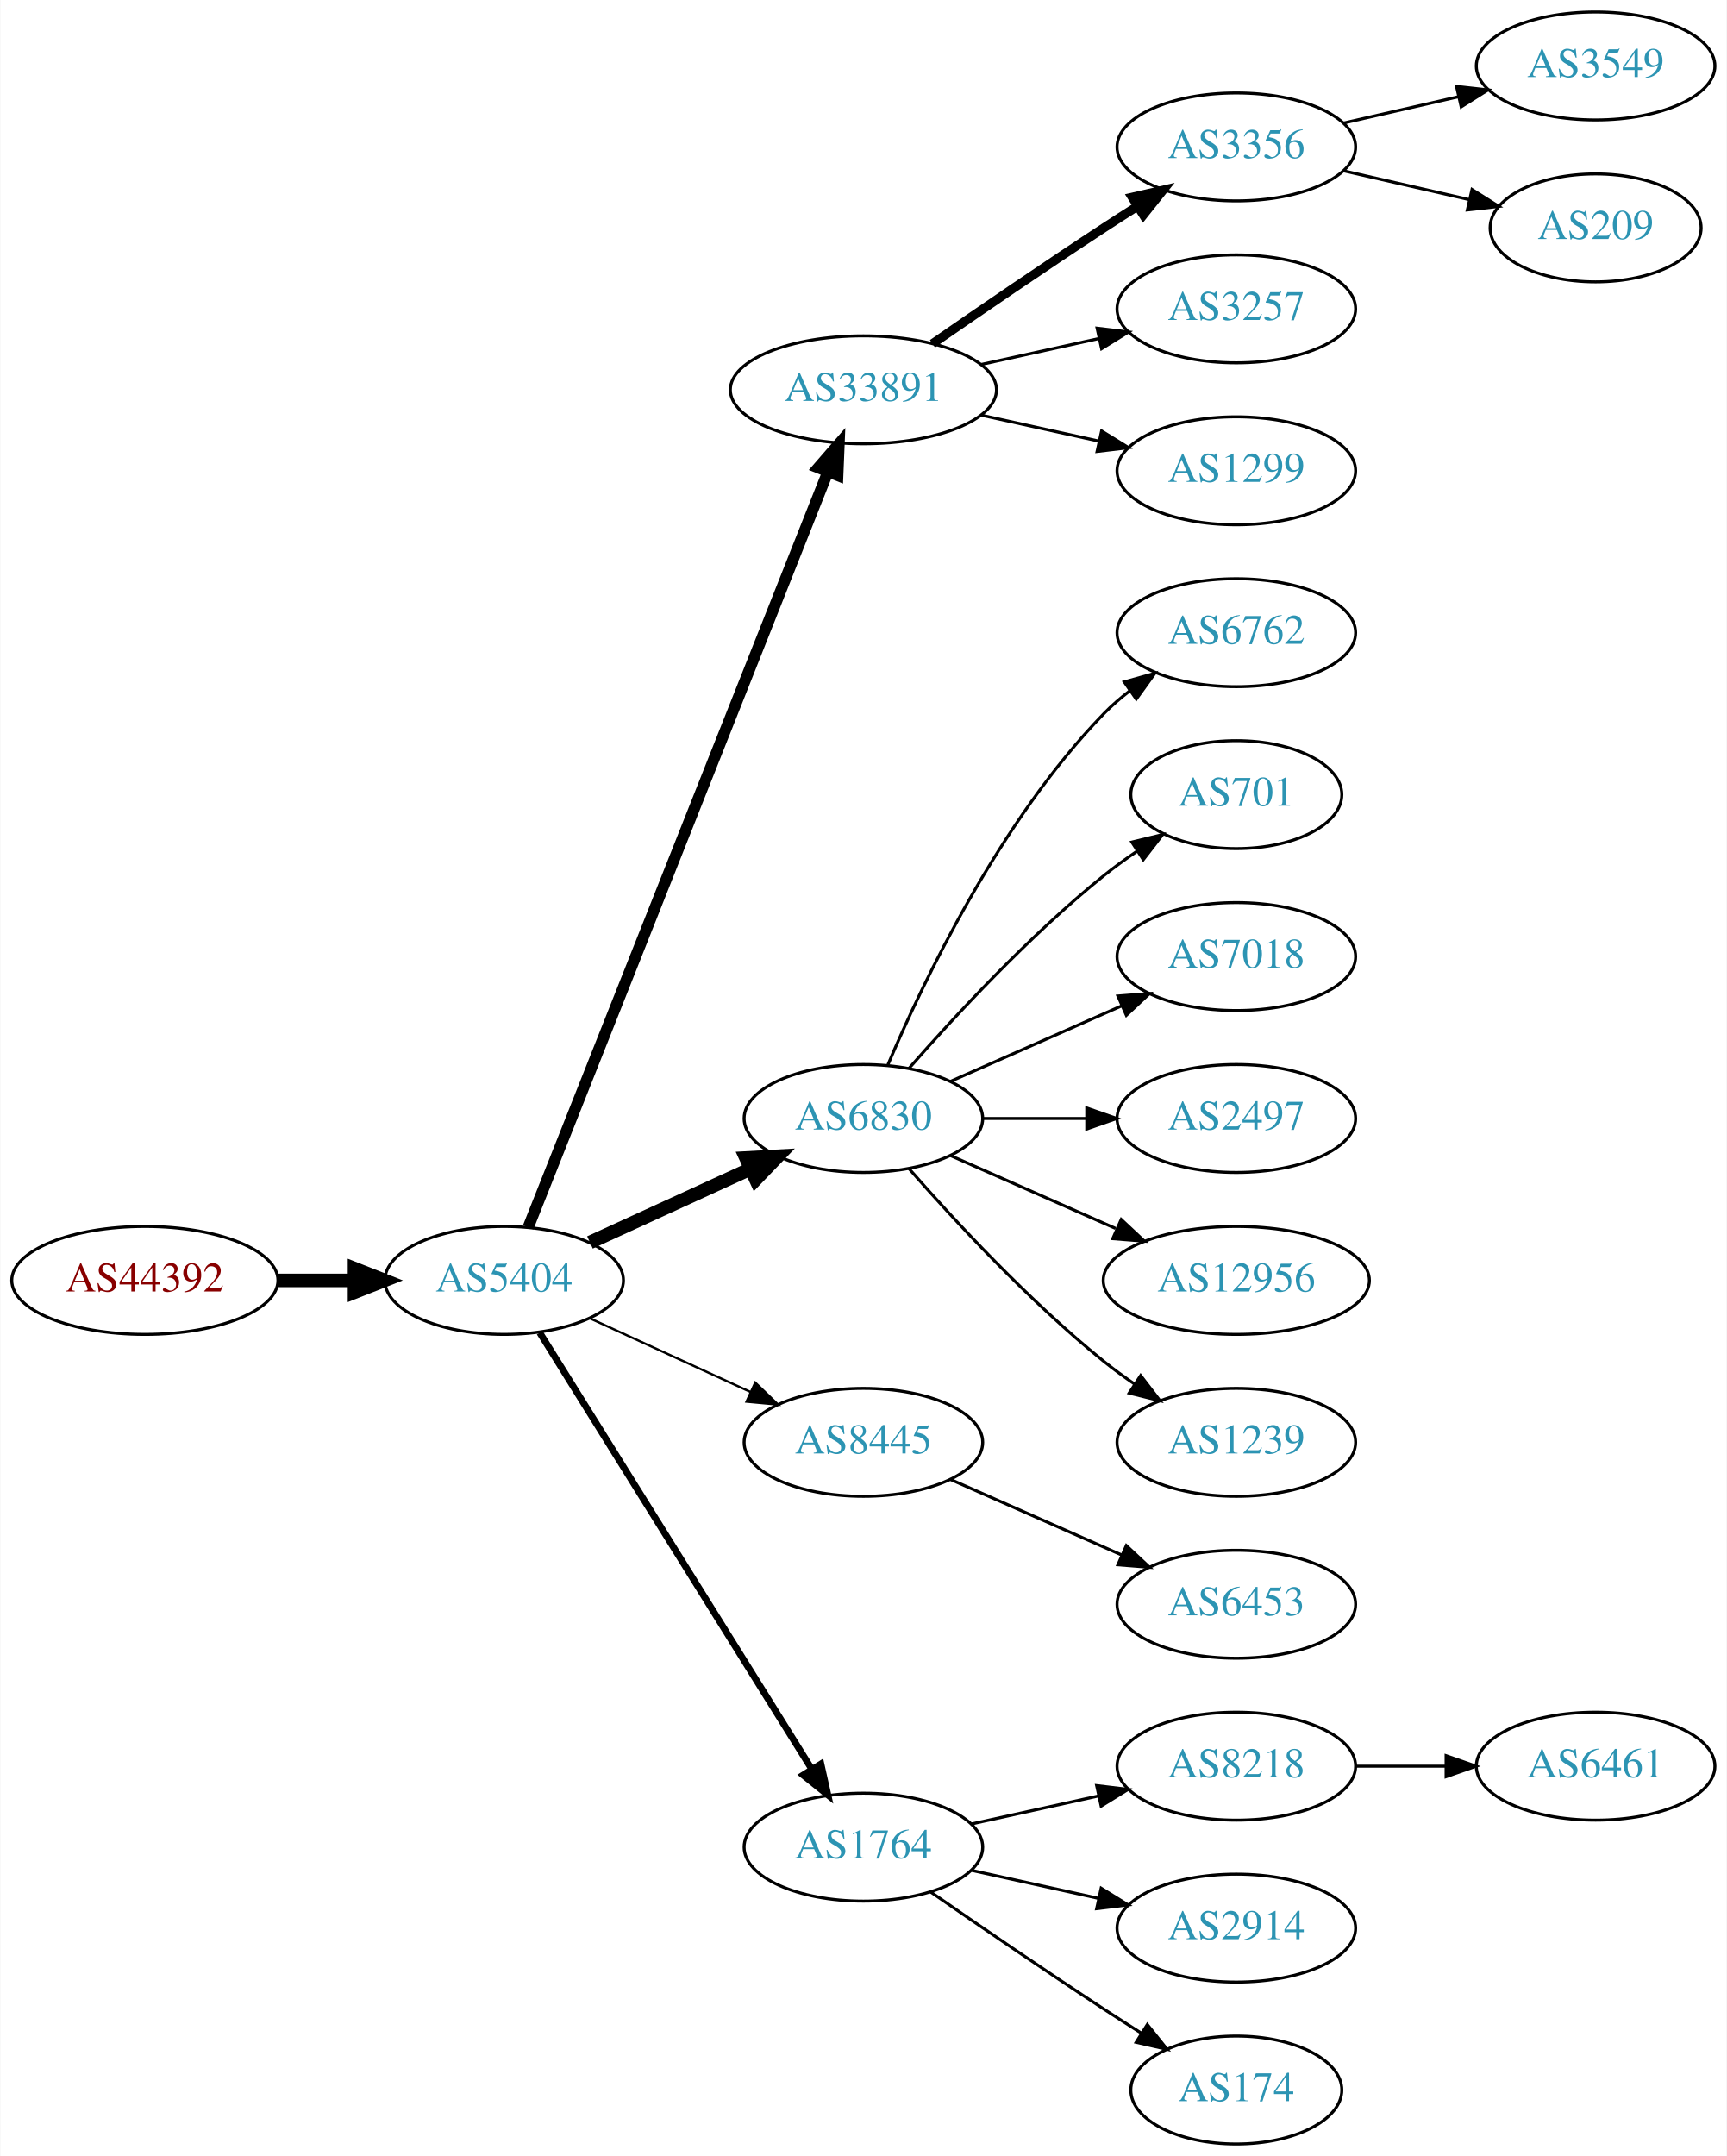
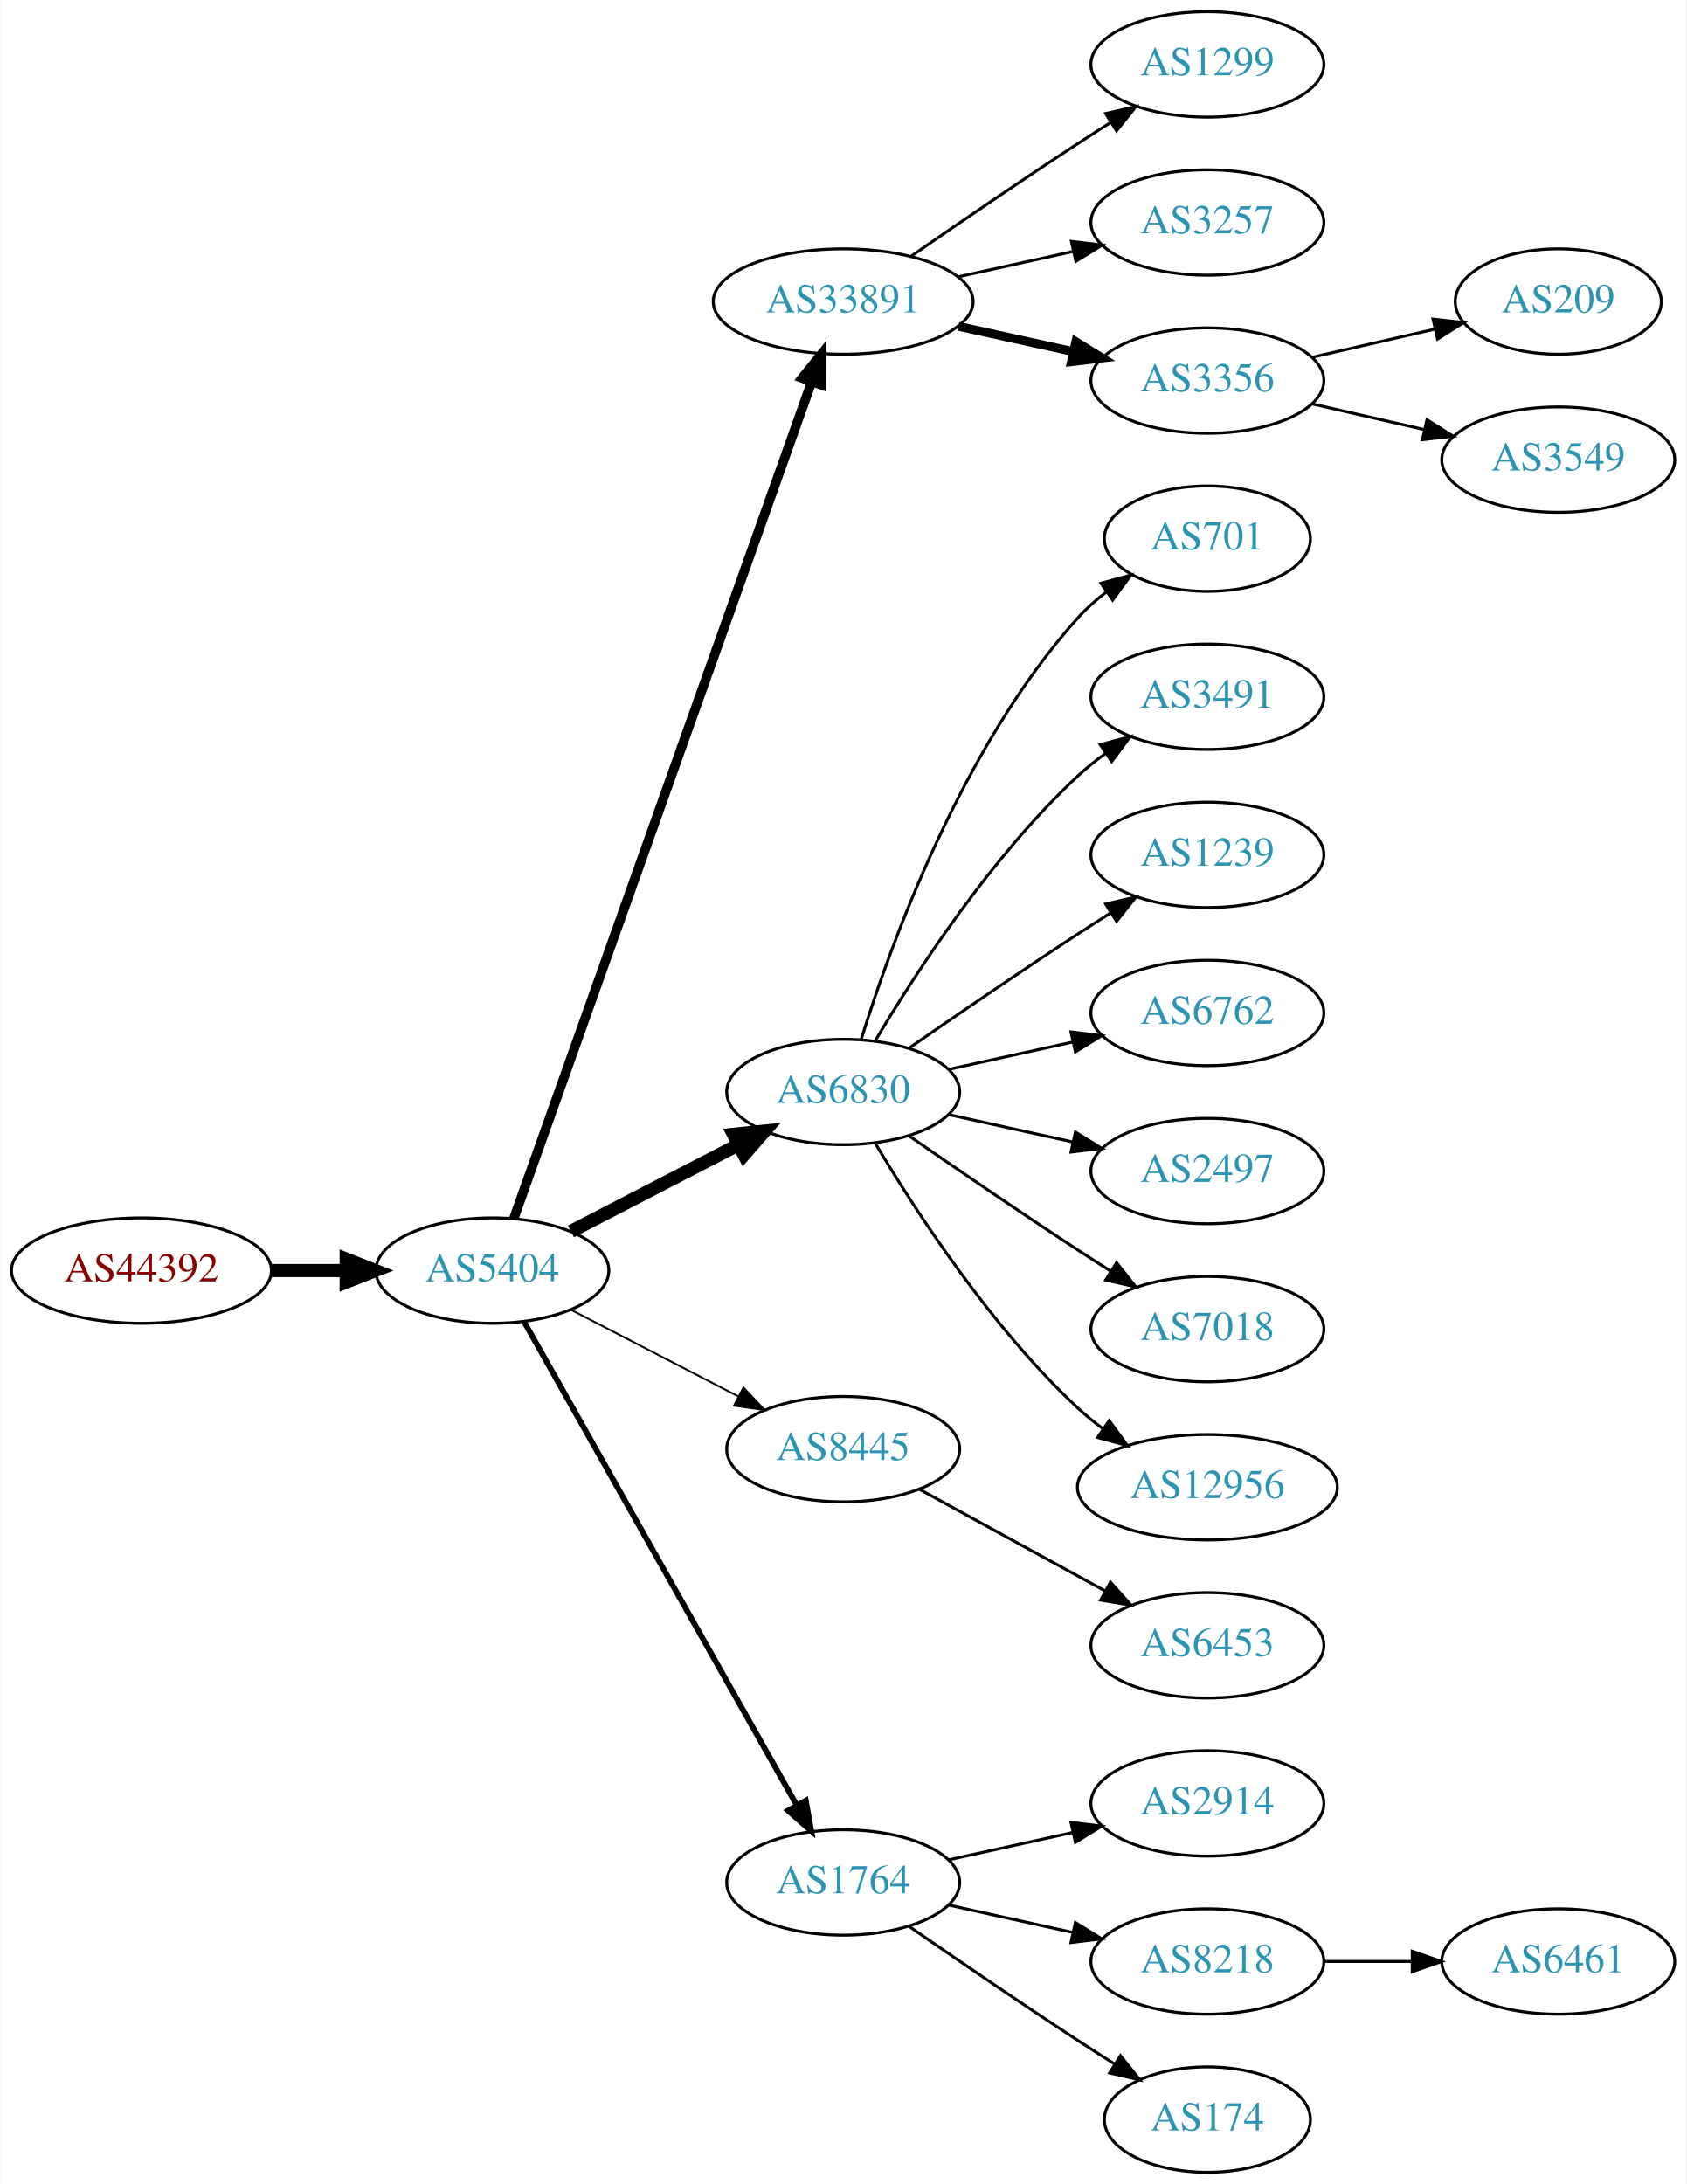
- <svg xmlns="http://www.w3.org/2000/svg" xmlns:xlink="http://www.w3.org/1999/xlink" width="576pt" height="719pt" viewBox="0.00 0.00 575.76 719.00">
-   <g id="graph0" class="graph" transform="scale(1 1) rotate(0) translate(4 715)">
-     <polygon fill="white" stroke="none" points="-4,4 -4,-715 571.762,-715 571.762,4 -4,4" />
+ <svg xmlns="http://www.w3.org/2000/svg" xmlns:xlink="http://www.w3.org/1999/xlink" width="576pt" height="746pt" viewBox="0.00 0.00 575.76 746.00">
+   <g id="graph0" class="graph" transform="scale(1 1) rotate(0) translate(4 742)">
+     <polygon fill="white" stroke="none" points="-4,4 -4,-742 571.762,-742 571.762,4 -4,4" />
    <g id="node1" class="node">
      <g id="a_node1">
        <a xlink:href="/asn/44392" xlink:title="AS44392 ~ Salzburger Flughafen GmbH [AT]">
-           <ellipse fill="#ffffff" stroke="black" cx="44.196" cy="-288" rx="44.393" ry="18" />
-           <text text-anchor="middle" x="44.196" y="-284.3" font-family="Times,serif" font-size="14.00" fill="#880000">AS44392</text>
+           <ellipse fill="#ffffff" stroke="black" cx="44.196" cy="-308" rx="44.393" ry="18" />
+           <text text-anchor="middle" x="44.196" y="-304.3" font-family="Times,serif" font-size="14.00" fill="#880000">AS44392</text>
        </a>
      </g>
    </g>
    <g id="node2" class="node">
      <g id="a_node2">
        <a xlink:href="/asn/5404" xlink:title="AS5404 ~ ASN conova communications GmbH [AT]">
-           <ellipse fill="#ffffff" stroke="black" cx="164.039" cy="-288" rx="39.794" ry="18" />
-           <text text-anchor="middle" x="164.039" y="-284.3" font-family="Times,serif" font-size="14.00" fill="#2c94b3">AS5404</text>
+           <ellipse fill="#ffffff" stroke="black" cx="164.039" cy="-308" rx="39.794" ry="18" />
+           <text text-anchor="middle" x="164.039" y="-304.3" font-family="Times,serif" font-size="14.00" fill="#2c94b3">AS5404</text>
        </a>
      </g>
    </g>
    <g id="edge1" class="edge">
-       <path fill="none" stroke="black" stroke-width="4.5" d="M88.407,-288C96.72,-288 105.482,-288 113.965,-288" />
-       <polygon fill="black" stroke="black" stroke-width="4.5" points="114.123,-291.938 124.123,-288 114.123,-284.063 114.123,-291.938" />
+       <path fill="none" stroke="black" stroke-width="4.5" d="M88.407,-308C96.72,-308 105.482,-308 113.965,-308" />
+       <polygon fill="black" stroke="black" stroke-width="4.5" points="114.123,-311.938 124.123,-308 114.123,-304.063 114.123,-311.938" />
    </g>
    <g id="node3" class="node">
      <g id="a_node3">
        <a xlink:href="/asn/33891" xlink:title="AS33891 ~ CORE-BACKBONE GMBH GLOBAL NETWORK [DE]">
-           <ellipse fill="#ffffff" stroke="black" cx="283.881" cy="-585" rx="44.393" ry="18" />
-           <text text-anchor="middle" x="283.881" y="-581.3" font-family="Times,serif" font-size="14.00" fill="#2c94b3">AS33891</text>
+           <ellipse fill="#ffffff" stroke="black" cx="283.881" cy="-639" rx="44.393" ry="18" />
+           <text text-anchor="middle" x="283.881" y="-635.3" font-family="Times,serif" font-size="14.00" fill="#2c94b3">AS33891</text>
        </a>
      </g>
    </g>
    <g id="edge2" class="edge">
-       <path fill="none" stroke="black" stroke-width="3.75" d="M172.057,-305.689C191.824,-355.507 248.066,-497.254 271.944,-557.436" />
-       <polygon fill="black" stroke="black" stroke-width="3.75" points="268.809,-559.024 275.75,-567.028 275.315,-556.442 268.809,-559.024" />
+       <path fill="none" stroke="black" stroke-width="3.214" d="M171.374,-325.796C190.797,-380.35 249.603,-545.528 273.064,-611.425" />
+       <polygon fill="black" stroke="black" stroke-width="3.214" points="269.863,-612.869 276.514,-621.116 276.457,-610.521 269.863,-612.869" />
    </g>
    <g id="node4" class="node">
      <g id="a_node4">
        <a xlink:href="/asn/6830" xlink:title="AS6830 ~ LGI-UPC [AT]">
-           <ellipse fill="#ffffff" stroke="black" cx="283.881" cy="-342" rx="39.794" ry="18" />
-           <text text-anchor="middle" x="283.881" y="-338.3" font-family="Times,serif" font-size="14.00" fill="#2c94b3">AS6830</text>
+           <ellipse fill="#ffffff" stroke="black" cx="283.881" cy="-369" rx="39.794" ry="18" />
+           <text text-anchor="middle" x="283.881" y="-365.3" font-family="Times,serif" font-size="14.00" fill="#2c94b3">AS6830</text>
        </a>
      </g>
    </g>
    <g id="edge3" class="edge">
-       <path fill="none" stroke="black" stroke-width="4.5" d="M192.667,-300.661C208.624,-307.973 228.895,-317.261 246.178,-325.181" />
-       <polygon fill="black" stroke="black" stroke-width="4.5" points="244.694,-328.832 255.425,-329.419 247.975,-321.673 244.694,-328.832" />
+       <path fill="none" stroke="black" stroke-width="4.5" d="M190.9,-321.387C207.708,-330.087 229.823,-341.535 248.156,-351.025" />
+       <polygon fill="black" stroke="black" stroke-width="4.5" points="246.39,-354.544 257.08,-355.645 250.01,-347.551 246.39,-354.544" />
    </g>
    <g id="node5" class="node">
      <g id="a_node5">
        <a xlink:href="/asn/8445" xlink:title="AS8445 ~ SALZBURG-AG-AS [AT]">
-           <ellipse fill="#ffffff" stroke="black" cx="283.881" cy="-234" rx="39.794" ry="18" />
-           <text text-anchor="middle" x="283.881" y="-230.3" font-family="Times,serif" font-size="14.00" fill="#2c94b3">AS8445</text>
+           <ellipse fill="#ffffff" stroke="black" cx="283.881" cy="-247" rx="39.794" ry="18" />
+           <text text-anchor="middle" x="283.881" y="-243.3" font-family="Times,serif" font-size="14.00" fill="#2c94b3">AS8445</text>
        </a>
      </g>
    </g>
    <g id="edge4" class="edge">
-       <path fill="none" stroke="black" stroke-width="0.75" d="M192.667,-275.339C208.624,-268.027 228.895,-258.739 246.178,-250.819" />
-       <polygon fill="black" stroke="black" stroke-width="0.75" points="247.793,-253.929 255.425,-246.581 244.876,-247.565 247.793,-253.929" />
+       <path fill="none" stroke="black" stroke-width="0.643" d="M190.9,-294.613C207.708,-285.913 229.823,-274.465 248.156,-264.975" />
+       <polygon fill="black" stroke="black" stroke-width="0.643" points="249.809,-268.061 257.08,-260.355 246.591,-261.844 249.809,-268.061" />
    </g>
    <g id="node6" class="node">
      <g id="a_node6">
        <a xlink:href="/asn/1764" xlink:title="AS1764 ~ NEXTLAYER-AS [AT]">
          <ellipse fill="#ffffff" stroke="black" cx="283.881" cy="-99" rx="39.794" ry="18" />
          <text text-anchor="middle" x="283.881" y="-95.3" font-family="Times,serif" font-size="14.00" fill="#2c94b3">AS1764</text>
        </a>
      </g>
    </g>
    <g id="edge5" class="edge">
-       <path fill="none" stroke="black" stroke-width="2.25" d="M175.914,-270.558C196.697,-237.225 242.158,-164.314 266.586,-125.134" />
-       <polygon fill="black" stroke="black" stroke-width="2.25" points="269.711,-126.737 272.032,-116.4 263.771,-123.034 269.711,-126.737" />
+       <path fill="none" stroke="black" stroke-width="1.929" d="M174.883,-290.54C195.549,-253.888 243.556,-168.746 268.001,-125.39" />
+       <polygon fill="black" stroke="black" stroke-width="1.929" points="271.119,-126.987 272.982,-116.557 265.022,-123.549 271.119,-126.987" />
    </g>
    <g id="node7" class="node">
      <g id="a_node7">
-         <a xlink:href="/asn/3356" xlink:title="AS3356 ~ Level 3 Parent, LLC [US]">
-           <ellipse fill="#ffffff" stroke="black" cx="408.273" cy="-666" rx="39.794" ry="18" />
-           <text text-anchor="middle" x="408.273" y="-662.3" font-family="Times,serif" font-size="14.00" fill="#2c94b3">AS3356</text>
+         <a xlink:href="/asn/1299" xlink:title="AS1299 ~ Telia Carrier [EU]">
+           <ellipse fill="#ffffff" stroke="black" cx="408.273" cy="-720" rx="39.794" ry="18" />
+           <text text-anchor="middle" x="408.273" y="-716.3" font-family="Times,serif" font-size="14.00" fill="#2c94b3">AS1299</text>
        </a>
      </g>
    </g>
    <g id="edge6" class="edge">
-       <path fill="none" stroke="black" stroke-width="3" d="M306.912,-600.367C322.714,-611.305 344.571,-626.261 364.077,-639 367.659,-641.339 371.43,-643.759 375.19,-646.144" />
-       <polygon fill="black" stroke="black" stroke-width="3" points="373.523,-649.231 383.851,-651.596 377.252,-643.307 373.523,-649.231" />
+       <path fill="none" stroke="black" d="M306.912,-654.367C322.714,-665.305 344.571,-680.261 364.077,-693 367.659,-695.339 371.43,-697.759 375.19,-700.144" />
+       <polygon fill="black" stroke="black" points="373.523,-703.231 383.851,-705.596 377.252,-697.307 373.523,-703.231" />
    </g>
    <g id="node8" class="node">
      <g id="a_node8">
        <a xlink:href="/asn/3257" xlink:title="AS3257 ~ GTT [DE]">
-           <ellipse fill="#ffffff" stroke="black" cx="408.273" cy="-612" rx="39.794" ry="18" />
-           <text text-anchor="middle" x="408.273" y="-608.3" font-family="Times,serif" font-size="14.00" fill="#2c94b3">AS3257</text>
+           <ellipse fill="#ffffff" stroke="black" cx="408.273" cy="-666" rx="39.794" ry="18" />
+           <text text-anchor="middle" x="408.273" y="-662.3" font-family="Times,serif" font-size="14.00" fill="#2c94b3">AS3257</text>
        </a>
      </g>
    </g>
    <g id="edge7" class="edge">
-       <path fill="none" stroke="black" d="M323.271,-593.469C335.662,-596.202 349.509,-599.257 362.329,-602.085" />
-       <polygon fill="black" stroke="black" points="361.825,-605.558 372.344,-604.295 363.333,-598.722 361.825,-605.558" />
+       <path fill="none" stroke="black" d="M323.271,-647.469C335.662,-650.202 349.509,-653.257 362.329,-656.085" />
+       <polygon fill="black" stroke="black" points="361.825,-659.558 372.344,-658.295 363.333,-652.722 361.825,-659.558" />
    </g>
    <g id="node9" class="node">
      <g id="a_node9">
-         <a xlink:href="/asn/1299" xlink:title="AS1299 ~ Telia Carrier [EU]">
-           <ellipse fill="#ffffff" stroke="black" cx="408.273" cy="-558" rx="39.794" ry="18" />
-           <text text-anchor="middle" x="408.273" y="-554.3" font-family="Times,serif" font-size="14.00" fill="#2c94b3">AS1299</text>
+         <a xlink:href="/asn/3356" xlink:title="AS3356 ~ Level 3 Parent, LLC [US]">
+           <ellipse fill="#ffffff" stroke="black" cx="408.273" cy="-612" rx="39.794" ry="18" />
+           <text text-anchor="middle" x="408.273" y="-608.3" font-family="Times,serif" font-size="14.00" fill="#2c94b3">AS3356</text>
        </a>
      </g>
    </g>
    <g id="edge8" class="edge">
-       <path fill="none" stroke="black" d="M323.271,-576.531C335.662,-573.798 349.509,-570.743 362.329,-567.915" />
-       <polygon fill="black" stroke="black" points="363.333,-571.278 372.344,-565.705 361.825,-564.442 363.333,-571.278" />
+       <path fill="none" stroke="black" stroke-width="3" d="M323.271,-630.531C335.662,-627.798 349.509,-624.743 362.329,-621.915" />
+       <polygon fill="black" stroke="black" stroke-width="3" points="363.333,-625.278 372.344,-619.705 361.825,-618.442 363.333,-625.278" />
    </g>
    <g id="node10" class="node">
      <g id="a_node10">
-         <a xlink:href="/asn/6762" xlink:title="AS6762 ~ TELECOM ITALIA SPARKLE S.p.A. [IT]">
-           <ellipse fill="#ffffff" stroke="black" cx="408.273" cy="-504" rx="39.794" ry="18" />
-           <text text-anchor="middle" x="408.273" y="-500.3" font-family="Times,serif" font-size="14.00" fill="#2c94b3">AS6762</text>
+         <a xlink:href="/asn/701" xlink:title="AS701 ~ UUNET [US]">
+           <ellipse fill="#ffffff" stroke="black" cx="408.273" cy="-558" rx="35.194" ry="18" />
+           <text text-anchor="middle" x="408.273" y="-554.3" font-family="Times,serif" font-size="14.00" fill="#2c94b3">AS701</text>
        </a>
      </g>
    </g>
    <g id="edge9" class="edge">
-       <path fill="none" stroke="black" d="M292.072,-359.975C303.839,-387.682 329.413,-441.348 364.077,-477 366.697,-479.695 369.638,-482.239 372.721,-484.608" />
-       <polygon fill="black" stroke="black" points="370.887,-487.597 381.089,-490.455 374.896,-481.859 370.887,-487.597" />
+       <path fill="none" stroke="black" d="M290.019,-386.94C299.922,-418.979 324.259,-486.812 364.077,-531 366.941,-534.178 370.265,-537.119 373.773,-539.8" />
+       <polygon fill="black" stroke="black" points="371.939,-542.786 382.162,-545.569 375.906,-537.018 371.939,-542.786" />
    </g>
    <g id="node11" class="node">
      <g id="a_node11">
-         <a xlink:href="/asn/701" xlink:title="AS701 ~ UUNET [US]">
-           <ellipse fill="#ffffff" stroke="black" cx="408.273" cy="-450" rx="35.194" ry="18" />
-           <text text-anchor="middle" x="408.273" y="-446.3" font-family="Times,serif" font-size="14.00" fill="#2c94b3">AS701</text>
+         <a xlink:href="/asn/3491" xlink:title="AS3491 ~ PCCW Global, Inc. [US]">
+           <ellipse fill="#ffffff" stroke="black" cx="408.273" cy="-504" rx="39.794" ry="18" />
+           <text text-anchor="middle" x="408.273" y="-500.3" font-family="Times,serif" font-size="14.00" fill="#2c94b3">AS3491</text>
        </a>
      </g>
    </g>
    <g id="edge10" class="edge">
-       <path fill="none" stroke="black" d="M299.033,-358.663C314.135,-375.894 339.256,-403.024 364.077,-423 367.582,-425.821 371.4,-428.587 375.268,-431.208" />
-       <polygon fill="black" stroke="black" points="373.419,-434.18 383.714,-436.682 377.226,-428.306 373.419,-434.18" />
+       <path fill="none" stroke="black" d="M294.927,-386.671C308.498,-409.472 334.43,-449.472 364.077,-477 366.984,-479.699 370.197,-482.28 373.521,-484.703" />
+       <polygon fill="black" stroke="black" points="371.656,-487.667 381.899,-490.375 375.58,-481.87 371.656,-487.667" />
    </g>
    <g id="node12" class="node">
      <g id="a_node12">
-         <a xlink:href="/asn/7018" xlink:title="AS7018 ~ AT&amp;T Services, Inc. [US]">
-           <ellipse fill="#ffffff" stroke="black" cx="408.273" cy="-396" rx="39.794" ry="18" />
-           <text text-anchor="middle" x="408.273" y="-392.3" font-family="Times,serif" font-size="14.00" fill="#2c94b3">AS7018</text>
+         <a xlink:href="/asn/1239" xlink:title="AS1239 ~ Sprint [US]">
+           <ellipse fill="#ffffff" stroke="black" cx="408.273" cy="-450" rx="39.794" ry="18" />
+           <text text-anchor="middle" x="408.273" y="-446.3" font-family="Times,serif" font-size="14.00" fill="#2c94b3">AS1239</text>
        </a>
      </g>
    </g>
    <g id="edge11" class="edge">
-       <path fill="none" stroke="black" d="M312.96,-354.389C329.908,-361.866 351.706,-371.483 370.075,-379.588" />
-       <polygon fill="black" stroke="black" points="368.763,-382.834 379.325,-383.669 371.589,-376.43 368.763,-382.834" />
+       <path fill="none" stroke="black" d="M306.238,-383.901C322.089,-394.877 344.292,-410.079 364.077,-423 367.659,-425.339 371.43,-427.759 375.19,-430.144" />
+       <polygon fill="black" stroke="black" points="373.523,-433.231 383.851,-435.596 377.252,-427.307 373.523,-433.231" />
    </g>
    <g id="node13" class="node">
      <g id="a_node13">
+         <a xlink:href="/asn/6762" xlink:title="AS6762 ~ TELECOM ITALIA SPARKLE S.p.A. [IT]">
+           <ellipse fill="#ffffff" stroke="black" cx="408.273" cy="-396" rx="39.794" ry="18" />
+           <text text-anchor="middle" x="408.273" y="-392.3" font-family="Times,serif" font-size="14.00" fill="#2c94b3">AS6762</text>
+         </a>
+       </g>
+     </g>
+     <g id="edge12" class="edge">
+       <path fill="none" stroke="black" d="M319.954,-376.737C333.141,-379.646 348.321,-382.995 362.287,-386.076" />
+       <polygon fill="black" stroke="black" points="361.676,-389.525 372.196,-388.262 363.184,-382.69 361.676,-389.525" />
+     </g>
+     <g id="node14" class="node">
+       <g id="a_node14">
        <a xlink:href="/asn/2497" xlink:title="AS2497 ~ Internet Initiative Japan Inc. [JP]">
          <ellipse fill="#ffffff" stroke="black" cx="408.273" cy="-342" rx="39.794" ry="18" />
          <text text-anchor="middle" x="408.273" y="-338.3" font-family="Times,serif" font-size="14.00" fill="#2c94b3">AS2497</text>
        </a>
      </g>
    </g>
-     <g id="edge12" class="edge">
-       <path fill="none" stroke="black" d="M323.607,-342C334.545,-342 346.596,-342 358.062,-342" />
-       <polygon fill="black" stroke="black" points="358.38,-345.5 368.38,-342 358.38,-338.5 358.38,-345.5" />
-     </g>
-     <g id="node14" class="node">
-       <g id="a_node14">
-         <a xlink:href="/asn/12956" xlink:title="AS12956 ~ TELXIUS [ES]">
-           <ellipse fill="#ffffff" stroke="black" cx="408.273" cy="-288" rx="44.393" ry="18" />
-           <text text-anchor="middle" x="408.273" y="-284.3" font-family="Times,serif" font-size="14.00" fill="#2c94b3">AS12956</text>
-         </a>
-       </g>
-     </g>
    <g id="edge13" class="edge">
-       <path fill="none" stroke="black" d="M312.96,-329.611C329.276,-322.413 350.087,-313.231 368.007,-305.325" />
-       <polygon fill="black" stroke="black" points="369.881,-308.323 377.618,-301.084 367.056,-301.919 369.881,-308.323" />
+       <path fill="none" stroke="black" d="M319.954,-361.263C333.141,-358.354 348.321,-355.005 362.287,-351.924" />
+       <polygon fill="black" stroke="black" points="363.184,-355.31 372.196,-349.738 361.676,-348.475 363.184,-355.31" />
    </g>
    <g id="node15" class="node">
      <g id="a_node15">
-         <a xlink:href="/asn/1239" xlink:title="AS1239 ~ Sprint [US]">
-           <ellipse fill="#ffffff" stroke="black" cx="408.273" cy="-234" rx="39.794" ry="18" />
-           <text text-anchor="middle" x="408.273" y="-230.3" font-family="Times,serif" font-size="14.00" fill="#2c94b3">AS1239</text>
+         <a xlink:href="/asn/7018" xlink:title="AS7018 ~ AT&amp;T Services, Inc. [US]">
+           <ellipse fill="#ffffff" stroke="black" cx="408.273" cy="-288" rx="39.794" ry="18" />
+           <text text-anchor="middle" x="408.273" y="-284.3" font-family="Times,serif" font-size="14.00" fill="#2c94b3">AS7018</text>
        </a>
      </g>
    </g>
    <g id="edge14" class="edge">
-       <path fill="none" stroke="black" d="M299.033,-325.337C314.135,-308.106 339.256,-280.976 364.077,-261 367.333,-258.38 370.858,-255.808 374.442,-253.354" />
-       <polygon fill="black" stroke="black" points="376.361,-256.281 382.815,-247.879 372.53,-250.423 376.361,-256.281" />
+       <path fill="none" stroke="black" d="M306.238,-354.099C322.089,-343.123 344.292,-327.921 364.077,-315 367.659,-312.661 371.43,-310.241 375.19,-307.856" />
+       <polygon fill="black" stroke="black" points="377.252,-310.693 383.851,-302.404 373.523,-304.769 377.252,-310.693" />
    </g>
    <g id="node16" class="node">
      <g id="a_node16">
+         <a xlink:href="/asn/12956" xlink:title="AS12956 ~ TELXIUS [ES]">
+           <ellipse fill="#ffffff" stroke="black" cx="408.273" cy="-234" rx="44.393" ry="18" />
+           <text text-anchor="middle" x="408.273" y="-230.3" font-family="Times,serif" font-size="14.00" fill="#2c94b3">AS12956</text>
+         </a>
+       </g>
+     </g>
+     <g id="edge15" class="edge">
+       <path fill="none" stroke="black" d="M294.927,-351.329C308.498,-328.528 334.43,-288.528 364.077,-261 366.684,-258.58 369.537,-256.254 372.496,-254.052" />
+       <polygon fill="black" stroke="black" points="374.744,-256.754 380.996,-248.2 370.774,-250.988 374.744,-256.754" />
+     </g>
+     <g id="node19" class="node">
+       <g id="a_node19">
        <a xlink:href="/asn/6453" xlink:title="AS6453 ~ TATA COMMUNICATIONS (AMERICA) INC [US]">
          <ellipse fill="#ffffff" stroke="black" cx="408.273" cy="-180" rx="39.794" ry="18" />
          <text text-anchor="middle" x="408.273" y="-176.3" font-family="Times,serif" font-size="14.00" fill="#2c94b3">AS6453</text>
        </a>
      </g>
    </g>
-     <g id="edge15" class="edge">
-       <path fill="none" stroke="black" d="M312.96,-221.611C329.908,-214.134 351.706,-204.517 370.075,-196.412" />
-       <polygon fill="black" stroke="black" points="371.589,-199.57 379.325,-192.331 368.763,-193.166 371.589,-199.57" />
-     </g>
-     <g id="node17" class="node">
-       <g id="a_node17">
-         <a xlink:href="/asn/8218" xlink:title="AS8218 ~ legacy Neotelecoms [FR]">
+     <g id="edge18" class="edge">
+       <path fill="none" stroke="black" d="M309.944,-233.28C328.26,-223.253 353.304,-209.544 373.4,-198.543" />
+       <polygon fill="black" stroke="black" points="375.153,-201.574 382.244,-193.702 371.791,-195.434 375.153,-201.574" />
+     </g>
+     <g id="node20" class="node">
+       <g id="a_node20">
+         <a xlink:href="/asn/2914" xlink:title="AS2914 ~ NTT America, Inc. [US]">
          <ellipse fill="#ffffff" stroke="black" cx="408.273" cy="-126" rx="39.794" ry="18" />
-           <text text-anchor="middle" x="408.273" y="-122.3" font-family="Times,serif" font-size="14.00" fill="#2c94b3">AS8218</text>
-         </a>
-       </g>
-     </g>
-     <g id="edge16" class="edge">
+           <text text-anchor="middle" x="408.273" y="-122.3" font-family="Times,serif" font-size="14.00" fill="#2c94b3">AS2914</text>
+         </a>
+       </g>
+     </g>
+     <g id="edge19" class="edge">
      <path fill="none" stroke="black" d="M319.954,-106.737C333.141,-109.646 348.321,-112.995 362.287,-116.076" />
      <polygon fill="black" stroke="black" points="361.676,-119.525 372.196,-118.262 363.184,-112.69 361.676,-119.525" />
    </g>
-     <g id="node18" class="node">
-       <g id="a_node18">
-         <a xlink:href="/asn/2914" xlink:title="AS2914 ~ NTT America, Inc. [US]">
+     <g id="node21" class="node">
+       <g id="a_node21">
+         <a xlink:href="/asn/8218" xlink:title="AS8218 ~ legacy Neotelecoms [FR]">
          <ellipse fill="#ffffff" stroke="black" cx="408.273" cy="-72" rx="39.794" ry="18" />
-           <text text-anchor="middle" x="408.273" y="-68.3" font-family="Times,serif" font-size="14.00" fill="#2c94b3">AS2914</text>
-         </a>
-       </g>
-     </g>
-     <g id="edge17" class="edge">
+           <text text-anchor="middle" x="408.273" y="-68.3" font-family="Times,serif" font-size="14.00" fill="#2c94b3">AS8218</text>
+         </a>
+       </g>
+     </g>
+     <g id="edge20" class="edge">
      <path fill="none" stroke="black" d="M319.954,-91.263C333.141,-88.354 348.321,-85.005 362.287,-81.924" />
      <polygon fill="black" stroke="black" points="363.184,-85.31 372.196,-79.738 361.676,-78.475 363.184,-85.31" />
    </g>
-     <g id="node19" class="node">
-       <g id="a_node19">
+     <g id="node22" class="node">
+       <g id="a_node22">
        <a xlink:href="/asn/174" xlink:title="AS174 ~ Cogent Communications [US]">
          <ellipse fill="#ffffff" stroke="black" cx="408.273" cy="-18" rx="35.194" ry="18" />
          <text text-anchor="middle" x="408.273" y="-14.3" font-family="Times,serif" font-size="14.00" fill="#2c94b3">AS174</text>
        </a>
      </g>
    </g>
-     <g id="edge18" class="edge">
+     <g id="edge21" class="edge">
      <path fill="none" stroke="black" d="M306.238,-84.099C322.089,-73.123 344.292,-57.921 364.077,-45 368.122,-42.358 372.407,-39.615 376.647,-36.933" />
      <polygon fill="black" stroke="black" points="378.584,-39.85 385.191,-31.568 374.861,-33.922 378.584,-39.85" />
    </g>
-     <g id="node21" class="node">
-       <g id="a_node21">
-         <a xlink:href="/asn/3549" xlink:title="AS3549 ~ Level 3 Parent, LLC [US]">
-           <ellipse fill="#ffffff" stroke="black" cx="528.116" cy="-693" rx="39.794" ry="18" />
-           <text text-anchor="middle" x="528.116" y="-689.3" font-family="Times,serif" font-size="14.00" fill="#2c94b3">AS3549</text>
-         </a>
-       </g>
-     </g>
-     <g id="edge20" class="edge">
-       <path fill="none" stroke="black" d="M443.993,-673.955C455.993,-676.704 469.613,-679.825 482.306,-682.733" />
-       <polygon fill="black" stroke="black" points="481.708,-686.187 492.238,-685.009 483.272,-679.364 481.708,-686.187" />
-     </g>
-     <g id="node22" class="node">
-       <g id="a_node22">
+     <g id="node17" class="node">
+       <g id="a_node17">
        <a xlink:href="/asn/209" xlink:title="AS209 ~ CenturyLink Communications, LLC [US]">
          <ellipse fill="#ffffff" stroke="black" cx="528.116" cy="-639" rx="35.194" ry="18" />
          <text text-anchor="middle" x="528.116" y="-635.3" font-family="Times,serif" font-size="14.00" fill="#2c94b3">AS209</text>
        </a>
      </g>
    </g>
-     <g id="edge21" class="edge">
-       <path fill="none" stroke="black" d="M443.993,-658.045C457.085,-655.045 472.107,-651.604 485.748,-648.478" />
-       <polygon fill="black" stroke="black" points="486.89,-651.807 495.855,-646.162 485.326,-644.984 486.89,-651.807" />
-     </g>
-     <g id="node20" class="node">
-       <g id="a_node20">
+     <g id="edge16" class="edge">
+       <path fill="none" stroke="black" d="M443.993,-619.955C457.085,-622.955 472.107,-626.396 485.748,-629.522" />
+       <polygon fill="black" stroke="black" points="485.326,-633.016 495.855,-631.838 486.89,-626.193 485.326,-633.016" />
+     </g>
+     <g id="node18" class="node">
+       <g id="a_node18">
+         <a xlink:href="/asn/3549" xlink:title="AS3549 ~ Level 3 Parent, LLC [US]">
+           <ellipse fill="#ffffff" stroke="black" cx="528.116" cy="-585" rx="39.794" ry="18" />
+           <text text-anchor="middle" x="528.116" y="-581.3" font-family="Times,serif" font-size="14.00" fill="#2c94b3">AS3549</text>
+         </a>
+       </g>
+     </g>
+     <g id="edge17" class="edge">
+       <path fill="none" stroke="black" d="M443.993,-604.045C455.993,-601.296 469.613,-598.175 482.306,-595.267" />
+       <polygon fill="black" stroke="black" points="483.272,-598.636 492.238,-592.991 481.708,-591.813 483.272,-598.636" />
+     </g>
+     <g id="node23" class="node">
+       <g id="a_node23">
        <a xlink:href="/asn/6461" xlink:title="AS6461 ~ Zayo Bandwidth [US]">
-           <ellipse fill="#ffffff" stroke="black" cx="528.116" cy="-126" rx="39.794" ry="18" />
-           <text text-anchor="middle" x="528.116" y="-122.3" font-family="Times,serif" font-size="14.00" fill="#2c94b3">AS6461</text>
-         </a>
-       </g>
-     </g>
-     <g id="edge19" class="edge">
-       <path fill="none" stroke="black" d="M448.186,-126C457.739,-126 468.089,-126 478.052,-126" />
-       <polygon fill="black" stroke="black" points="478.244,-129.5 488.244,-126 478.244,-122.5 478.244,-129.5" />
+           <ellipse fill="#ffffff" stroke="black" cx="528.116" cy="-72" rx="39.794" ry="18" />
+           <text text-anchor="middle" x="528.116" y="-68.3" font-family="Times,serif" font-size="14.00" fill="#2c94b3">AS6461</text>
+         </a>
+       </g>
+     </g>
+     <g id="edge22" class="edge">
+       <path fill="none" stroke="black" d="M448.186,-72C457.739,-72 468.089,-72 478.052,-72" />
+       <polygon fill="black" stroke="black" points="478.244,-75.5 488.244,-72 478.244,-68.5 478.244,-75.5" />
    </g>
  </g>
</svg>
